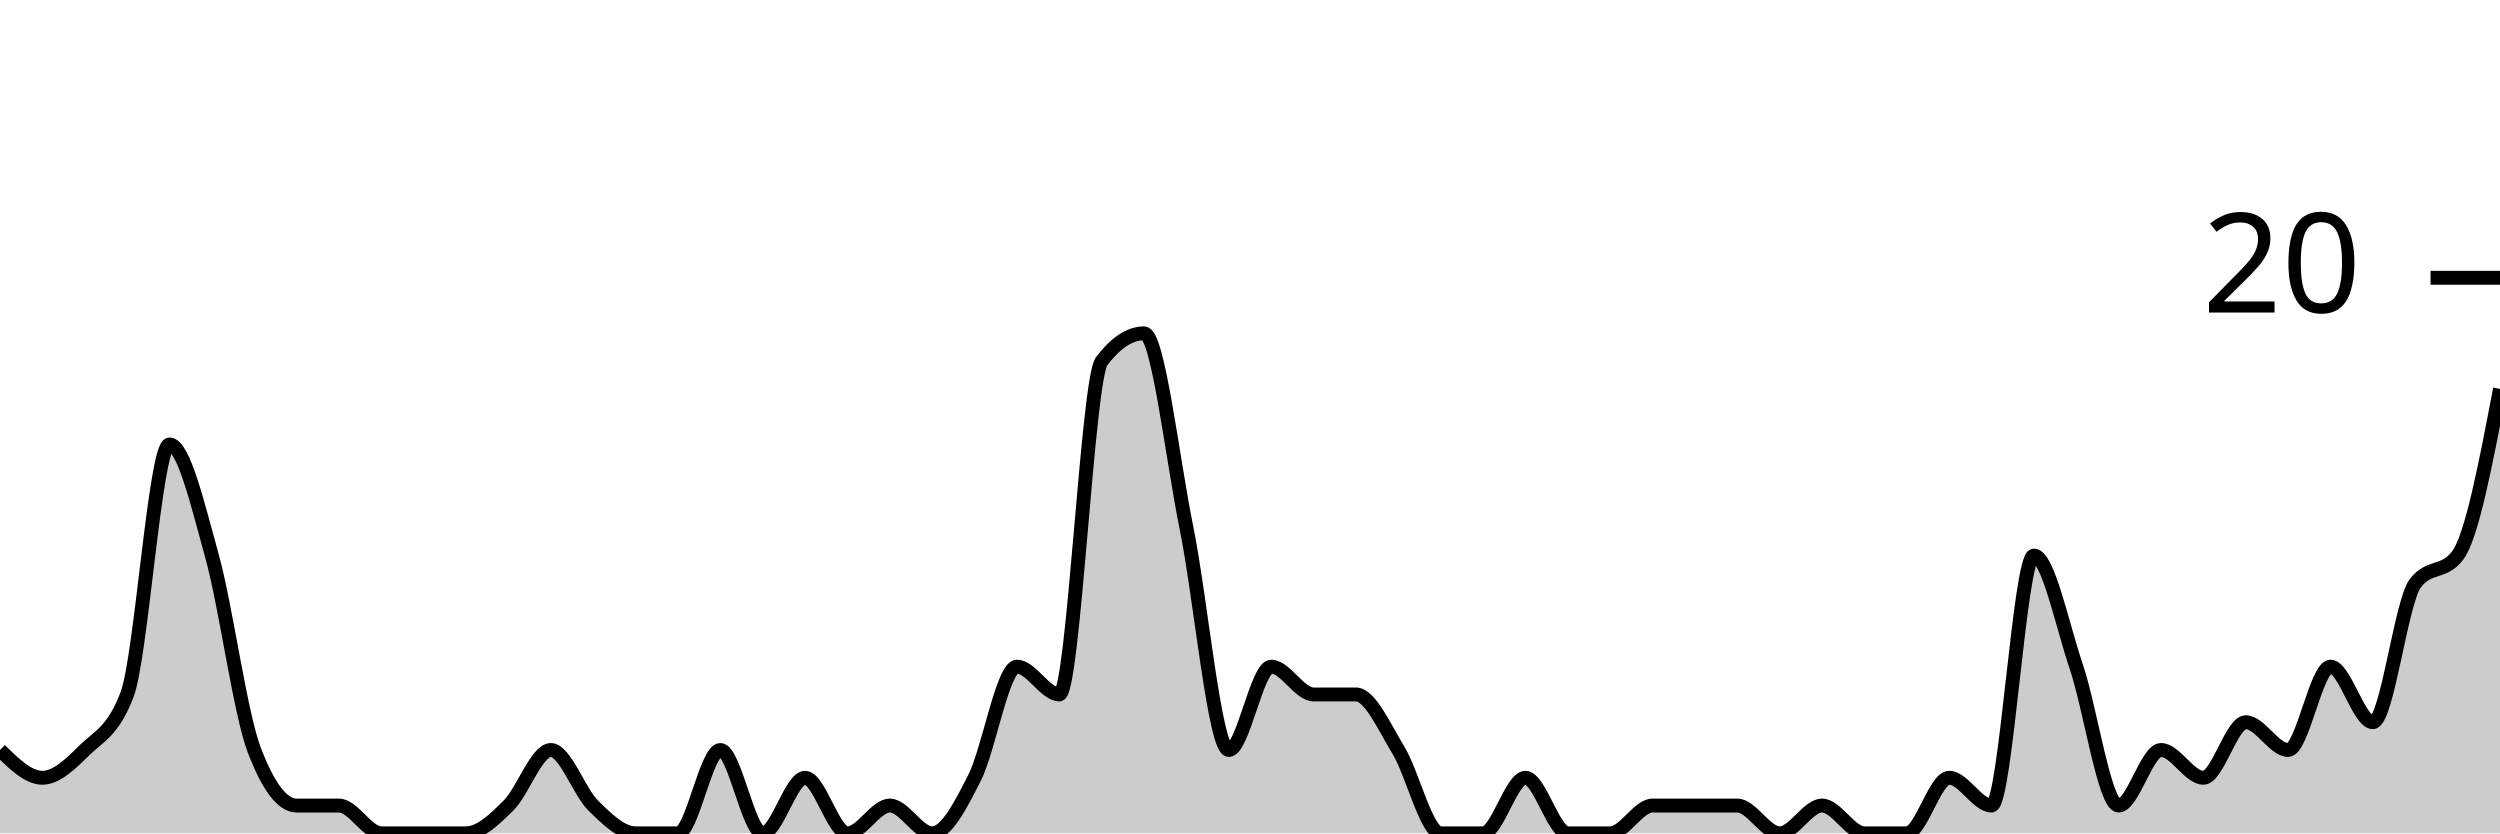
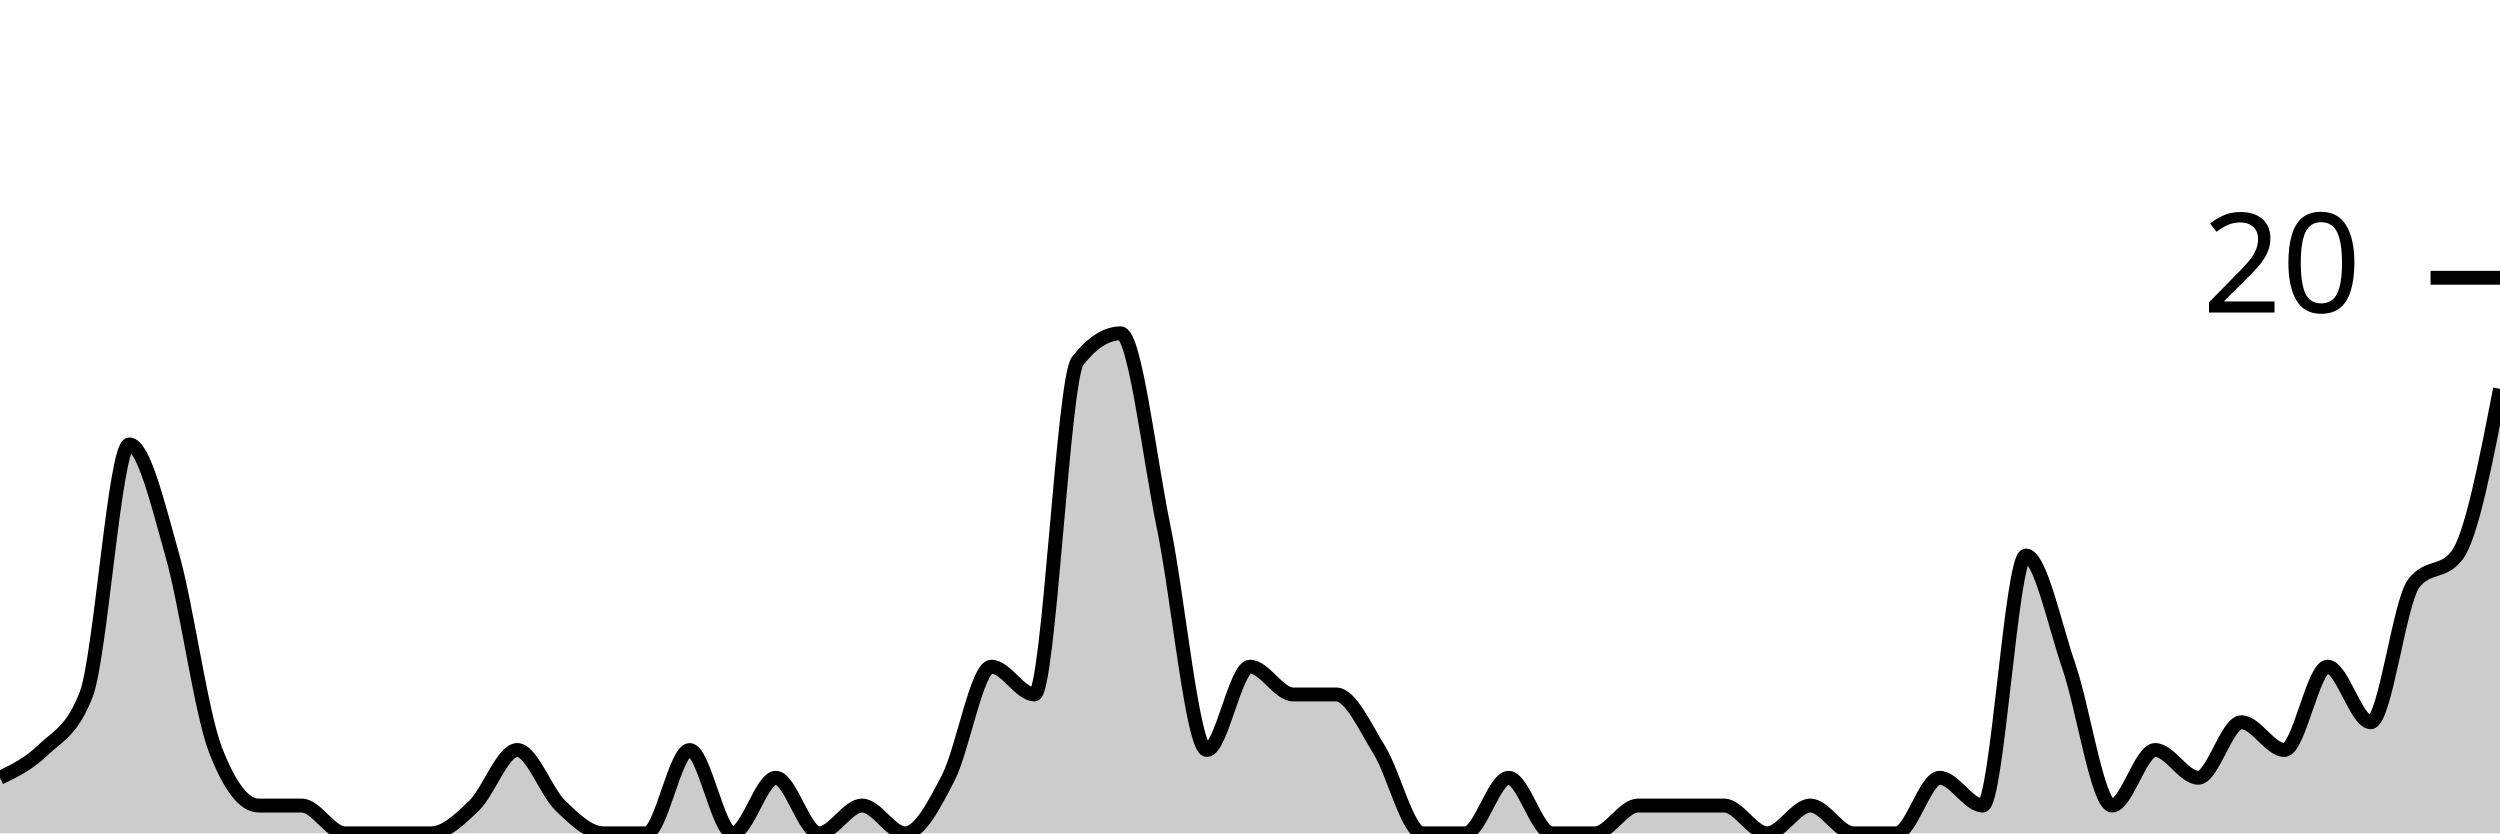
<svg xmlns="http://www.w3.org/2000/svg" viewBox="0 0 180 60">
  <g transform="translate(0,20)">
-     <path class="area" fill="rgba(0, 0, 0, 0.2)" d="M0,34C1.017,35,2.034,36,3.051,36C4.068,36,5.085,35,6.102,34C7.119,33,8.136,32.667,9.153,30C10.169,27.333,11.186,12,12.203,12C13.22,12,14.237,16.333,15.254,20C16.271,23.667,17.288,31.333,18.305,34C19.322,36.667,20.339,38,21.356,38C22.373,38,23.39,38,24.407,38C25.424,38,26.441,40,27.458,40C28.475,40,29.492,40,30.508,40C31.525,40,32.542,40,33.559,40C34.576,40,35.593,39,36.61,38C37.627,37,38.644,34,39.661,34C40.678,34,41.695,37,42.712,38C43.729,39,44.746,40,45.763,40C46.78,40,47.797,40,48.814,40C49.831,40,50.847,34,51.864,34C52.881,34,53.898,40,54.915,40C55.932,40,56.949,36,57.966,36C58.983,36,60,40,61.017,40C62.034,40,63.051,38,64.068,38C65.085,38,66.102,40,67.119,40C68.136,40,69.153,38,70.169,36C71.186,34,72.203,28,73.22,28C74.237,28,75.254,30,76.271,30C77.288,30,78.305,7.333,79.322,6C80.339,4.667,81.356,4,82.373,4C83.39,4,84.407,13,85.424,18C86.441,23,87.458,34,88.475,34C89.492,34,90.508,28,91.525,28C92.542,28,93.559,30,94.576,30C95.593,30,96.61,30,97.627,30C98.644,30,99.661,32.333,100.678,34C101.695,35.667,102.712,40,103.729,40C104.746,40,105.763,40,106.78,40C107.797,40,108.814,36,109.831,36C110.847,36,111.864,40,112.881,40C113.898,40,114.915,40,115.932,40C116.949,40,117.966,38,118.983,38C120,38,121.017,38,122.034,38C123.051,38,124.068,38,125.085,38C126.102,38,127.119,40,128.136,40C129.153,40,130.169,38,131.186,38C132.203,38,133.22,40,134.237,40C135.254,40,136.271,40,137.288,40C138.305,40,139.322,36,140.339,36C141.356,36,142.373,38,143.39,38C144.407,38,145.424,20,146.441,20C147.458,20,148.475,25,149.492,28C150.508,31,151.525,38,152.542,38C153.559,38,154.576,34,155.593,34C156.61,34,157.627,36,158.644,36C159.661,36,160.678,32,161.695,32C162.712,32,163.729,34,164.746,34C165.763,34,166.78,28,167.797,28C168.814,28,169.831,32,170.847,32C171.864,32,172.881,23.333,173.898,22C174.915,20.667,175.932,21.333,176.949,20C177.966,18.667,178.983,13.333,180,8L180,40C178.983,40,177.966,40,176.949,40C175.932,40,174.915,40,173.898,40C172.881,40,171.864,40,170.847,40C169.831,40,168.814,40,167.797,40C166.78,40,165.763,40,164.746,40C163.729,40,162.712,40,161.695,40C160.678,40,159.661,40,158.644,40C157.627,40,156.61,40,155.593,40C154.576,40,153.559,40,152.542,40C151.525,40,150.508,40,149.492,40C148.475,40,147.458,40,146.441,40C145.424,40,144.407,40,143.39,40C142.373,40,141.356,40,140.339,40C139.322,40,138.305,40,137.288,40C136.271,40,135.254,40,134.237,40C133.22,40,132.203,40,131.186,40C130.169,40,129.153,40,128.136,40C127.119,40,126.102,40,125.085,40C124.068,40,123.051,40,122.034,40C121.017,40,120,40,118.983,40C117.966,40,116.949,40,115.932,40C114.915,40,113.898,40,112.881,40C111.864,40,110.847,40,109.831,40C108.814,40,107.797,40,106.78,40C105.763,40,104.746,40,103.729,40C102.712,40,101.695,40,100.678,40C99.661,40,98.644,40,97.627,40C96.61,40,95.593,40,94.576,40C93.559,40,92.542,40,91.525,40C90.508,40,89.492,40,88.475,40C87.458,40,86.441,40,85.424,40C84.407,40,83.39,40,82.373,40C81.356,40,80.339,40,79.322,40C78.305,40,77.288,40,76.271,40C75.254,40,74.237,40,73.22,40C72.203,40,71.186,40,70.169,40C69.153,40,68.136,40,67.119,40C66.102,40,65.085,40,64.068,40C63.051,40,62.034,40,61.017,40C60,40,58.983,40,57.966,40C56.949,40,55.932,40,54.915,40C53.898,40,52.881,40,51.864,40C50.847,40,49.831,40,48.814,40C47.797,40,46.78,40,45.763,40C44.746,40,43.729,40,42.712,40C41.695,40,40.678,40,39.661,40C38.644,40,37.627,40,36.61,40C35.593,40,34.576,40,33.559,40C32.542,40,31.525,40,30.508,40C29.492,40,28.475,40,27.458,40C26.441,40,25.424,40,24.407,40C23.39,40,22.373,40,21.356,40C20.339,40,19.322,40,18.305,40C17.288,40,16.271,40,15.254,40C14.237,40,13.22,40,12.203,40C11.186,40,10.169,40,9.153,40C8.136,40,7.119,40,6.102,40C5.085,40,4.068,40,3.051,40C2.034,40,1.017,40,0,40Z" />
-     <path class="line" stroke="black" fill="none" d="M0,34C1.017,35,2.034,36,3.051,36C4.068,36,5.085,35,6.102,34C7.119,33,8.136,32.667,9.153,30C10.169,27.333,11.186,12,12.203,12C13.22,12,14.237,16.333,15.254,20C16.271,23.667,17.288,31.333,18.305,34C19.322,36.667,20.339,38,21.356,38C22.373,38,23.39,38,24.407,38C25.424,38,26.441,40,27.458,40C28.475,40,29.492,40,30.508,40C31.525,40,32.542,40,33.559,40C34.576,40,35.593,39,36.61,38C37.627,37,38.644,34,39.661,34C40.678,34,41.695,37,42.712,38C43.729,39,44.746,40,45.763,40C46.78,40,47.797,40,48.814,40C49.831,40,50.847,34,51.864,34C52.881,34,53.898,40,54.915,40C55.932,40,56.949,36,57.966,36C58.983,36,60,40,61.017,40C62.034,40,63.051,38,64.068,38C65.085,38,66.102,40,67.119,40C68.136,40,69.153,38,70.169,36C71.186,34,72.203,28,73.22,28C74.237,28,75.254,30,76.271,30C77.288,30,78.305,7.333,79.322,6C80.339,4.667,81.356,4,82.373,4C83.39,4,84.407,13,85.424,18C86.441,23,87.458,34,88.475,34C89.492,34,90.508,28,91.525,28C92.542,28,93.559,30,94.576,30C95.593,30,96.61,30,97.627,30C98.644,30,99.661,32.333,100.678,34C101.695,35.667,102.712,40,103.729,40C104.746,40,105.763,40,106.78,40C107.797,40,108.814,36,109.831,36C110.847,36,111.864,40,112.881,40C113.898,40,114.915,40,115.932,40C116.949,40,117.966,38,118.983,38C120,38,121.017,38,122.034,38C123.051,38,124.068,38,125.085,38C126.102,38,127.119,40,128.136,40C129.153,40,130.169,38,131.186,38C132.203,38,133.22,40,134.237,40C135.254,40,136.271,40,137.288,40C138.305,40,139.322,36,140.339,36C141.356,36,142.373,38,143.39,38C144.407,38,145.424,20,146.441,20C147.458,20,148.475,25,149.492,28C150.508,31,151.525,38,152.542,38C153.559,38,154.576,34,155.593,34C156.61,34,157.627,36,158.644,36C159.661,36,160.678,32,161.695,32C162.712,32,163.729,34,164.746,34C165.763,34,166.78,28,167.797,28C168.814,28,169.831,32,170.847,32C171.864,32,172.881,23.333,173.898,22C174.915,20.667,175.932,21.333,176.949,20C177.966,18.667,178.983,13.333,180,8" />
+     <path class="area" fill="rgba(0, 0, 0, 0.2)" d="M0,36C1.034,35.5,2.069,35,3.103,34C4.138,33,5.172,32.667,6.207,30C7.241,27.333,8.276,12,9.31,12C10.345,12,11.379,16.333,12.414,20C13.448,23.667,14.483,31.333,15.517,34C16.552,36.667,17.586,38,18.621,38C19.655,38,20.69,38,21.724,38C22.759,38,23.793,40,24.828,40C25.862,40,26.897,40,27.931,40C28.966,40,30,40,31.034,40C32.069,40,33.103,39,34.138,38C35.172,37,36.207,34,37.241,34C38.276,34,39.31,37,40.345,38C41.379,39,42.414,40,43.448,40C44.483,40,45.517,40,46.552,40C47.586,40,48.621,34,49.655,34C50.69,34,51.724,40,52.759,40C53.793,40,54.828,36,55.862,36C56.897,36,57.931,40,58.966,40C60,40,61.034,38,62.069,38C63.103,38,64.138,40,65.172,40C66.207,40,67.241,38,68.276,36C69.31,34,70.345,28,71.379,28C72.414,28,73.448,30,74.483,30C75.517,30,76.552,7.333,77.586,6C78.621,4.667,79.655,4,80.69,4C81.724,4,82.759,13,83.793,18C84.828,23,85.862,34,86.897,34C87.931,34,88.966,28,90,28C91.034,28,92.069,30,93.103,30C94.138,30,95.172,30,96.207,30C97.241,30,98.276,32.333,99.31,34C100.345,35.667,101.379,40,102.414,40C103.448,40,104.483,40,105.517,40C106.552,40,107.586,36,108.621,36C109.655,36,110.69,40,111.724,40C112.759,40,113.793,40,114.828,40C115.862,40,116.897,38,117.931,38C118.966,38,120,38,121.034,38C122.069,38,123.103,38,124.138,38C125.172,38,126.207,40,127.241,40C128.276,40,129.31,38,130.345,38C131.379,38,132.414,40,133.448,40C134.483,40,135.517,40,136.552,40C137.586,40,138.621,36,139.655,36C140.69,36,141.724,38,142.759,38C143.793,38,144.828,20,145.862,20C146.897,20,147.931,25,148.966,28C150,31,151.034,38,152.069,38C153.103,38,154.138,34,155.172,34C156.207,34,157.241,36,158.276,36C159.31,36,160.345,32,161.379,32C162.414,32,163.448,34,164.483,34C165.517,34,166.552,28,167.586,28C168.621,28,169.655,32,170.69,32C171.724,32,172.759,23.333,173.793,22C174.828,20.667,175.862,21.333,176.897,20C177.931,18.667,178.966,13.333,180,8L180,40C178.966,40,177.931,40,176.897,40C175.862,40,174.828,40,173.793,40C172.759,40,171.724,40,170.69,40C169.655,40,168.621,40,167.586,40C166.552,40,165.517,40,164.483,40C163.448,40,162.414,40,161.379,40C160.345,40,159.31,40,158.276,40C157.241,40,156.207,40,155.172,40C154.138,40,153.103,40,152.069,40C151.034,40,150,40,148.966,40C147.931,40,146.897,40,145.862,40C144.828,40,143.793,40,142.759,40C141.724,40,140.69,40,139.655,40C138.621,40,137.586,40,136.552,40C135.517,40,134.483,40,133.448,40C132.414,40,131.379,40,130.345,40C129.31,40,128.276,40,127.241,40C126.207,40,125.172,40,124.138,40C123.103,40,122.069,40,121.034,40C120,40,118.966,40,117.931,40C116.897,40,115.862,40,114.828,40C113.793,40,112.759,40,111.724,40C110.69,40,109.655,40,108.621,40C107.586,40,106.552,40,105.517,40C104.483,40,103.448,40,102.414,40C101.379,40,100.345,40,99.31,40C98.276,40,97.241,40,96.207,40C95.172,40,94.138,40,93.103,40C92.069,40,91.034,40,90,40C88.966,40,87.931,40,86.897,40C85.862,40,84.828,40,83.793,40C82.759,40,81.724,40,80.69,40C79.655,40,78.621,40,77.586,40C76.552,40,75.517,40,74.483,40C73.448,40,72.414,40,71.379,40C70.345,40,69.31,40,68.276,40C67.241,40,66.207,40,65.172,40C64.138,40,63.103,40,62.069,40C61.034,40,60,40,58.966,40C57.931,40,56.897,40,55.862,40C54.828,40,53.793,40,52.759,40C51.724,40,50.69,40,49.655,40C48.621,40,47.586,40,46.552,40C45.517,40,44.483,40,43.448,40C42.414,40,41.379,40,40.345,40C39.31,40,38.276,40,37.241,40C36.207,40,35.172,40,34.138,40C33.103,40,32.069,40,31.034,40C30,40,28.966,40,27.931,40C26.897,40,25.862,40,24.828,40C23.793,40,22.759,40,21.724,40C20.69,40,19.655,40,18.621,40C17.586,40,16.552,40,15.517,40C14.483,40,13.448,40,12.414,40C11.379,40,10.345,40,9.31,40C8.276,40,7.241,40,6.207,40C5.172,40,4.138,40,3.103,40C2.069,40,1.034,40,0,40Z" />
+     <path class="line" stroke="black" fill="none" d="M0,36C1.034,35.5,2.069,35,3.103,34C4.138,33,5.172,32.667,6.207,30C7.241,27.333,8.276,12,9.31,12C10.345,12,11.379,16.333,12.414,20C13.448,23.667,14.483,31.333,15.517,34C16.552,36.667,17.586,38,18.621,38C19.655,38,20.69,38,21.724,38C22.759,38,23.793,40,24.828,40C25.862,40,26.897,40,27.931,40C28.966,40,30,40,31.034,40C32.069,40,33.103,39,34.138,38C35.172,37,36.207,34,37.241,34C38.276,34,39.31,37,40.345,38C41.379,39,42.414,40,43.448,40C44.483,40,45.517,40,46.552,40C47.586,40,48.621,34,49.655,34C50.69,34,51.724,40,52.759,40C53.793,40,54.828,36,55.862,36C56.897,36,57.931,40,58.966,40C60,40,61.034,38,62.069,38C63.103,38,64.138,40,65.172,40C66.207,40,67.241,38,68.276,36C69.31,34,70.345,28,71.379,28C72.414,28,73.448,30,74.483,30C75.517,30,76.552,7.333,77.586,6C78.621,4.667,79.655,4,80.69,4C81.724,4,82.759,13,83.793,18C84.828,23,85.862,34,86.897,34C87.931,34,88.966,28,90,28C91.034,28,92.069,30,93.103,30C94.138,30,95.172,30,96.207,30C97.241,30,98.276,32.333,99.31,34C100.345,35.667,101.379,40,102.414,40C103.448,40,104.483,40,105.517,40C106.552,40,107.586,36,108.621,36C109.655,36,110.69,40,111.724,40C112.759,40,113.793,40,114.828,40C115.862,40,116.897,38,117.931,38C118.966,38,120,38,121.034,38C122.069,38,123.103,38,124.138,38C125.172,38,126.207,40,127.241,40C128.276,40,129.31,38,130.345,38C131.379,38,132.414,40,133.448,40C134.483,40,135.517,40,136.552,40C137.586,40,138.621,36,139.655,36C140.69,36,141.724,38,142.759,38C143.793,38,144.828,20,145.862,20C146.897,20,147.931,25,148.966,28C150,31,151.034,38,152.069,38C153.103,38,154.138,34,155.172,34C156.207,34,157.241,36,158.276,36C159.31,36,160.345,32,161.379,32C162.414,32,163.448,34,164.483,34C165.517,34,166.552,28,167.586,28C168.621,28,169.655,32,170.69,32C171.724,32,172.759,23.333,173.793,22C174.828,20.667,175.862,21.333,176.897,20C177.931,18.667,178.966,13.333,180,8" />
    <path class="axis-ceiling" stroke-width="1" stroke="black" fill="none" d="M175,0L180,0" />
    <text class="axis-ceiling-label" font-family="sans-serif" text-anchor="end" font-size="10px" x="170" y="2.5">20</text>
  </g>
</svg>
